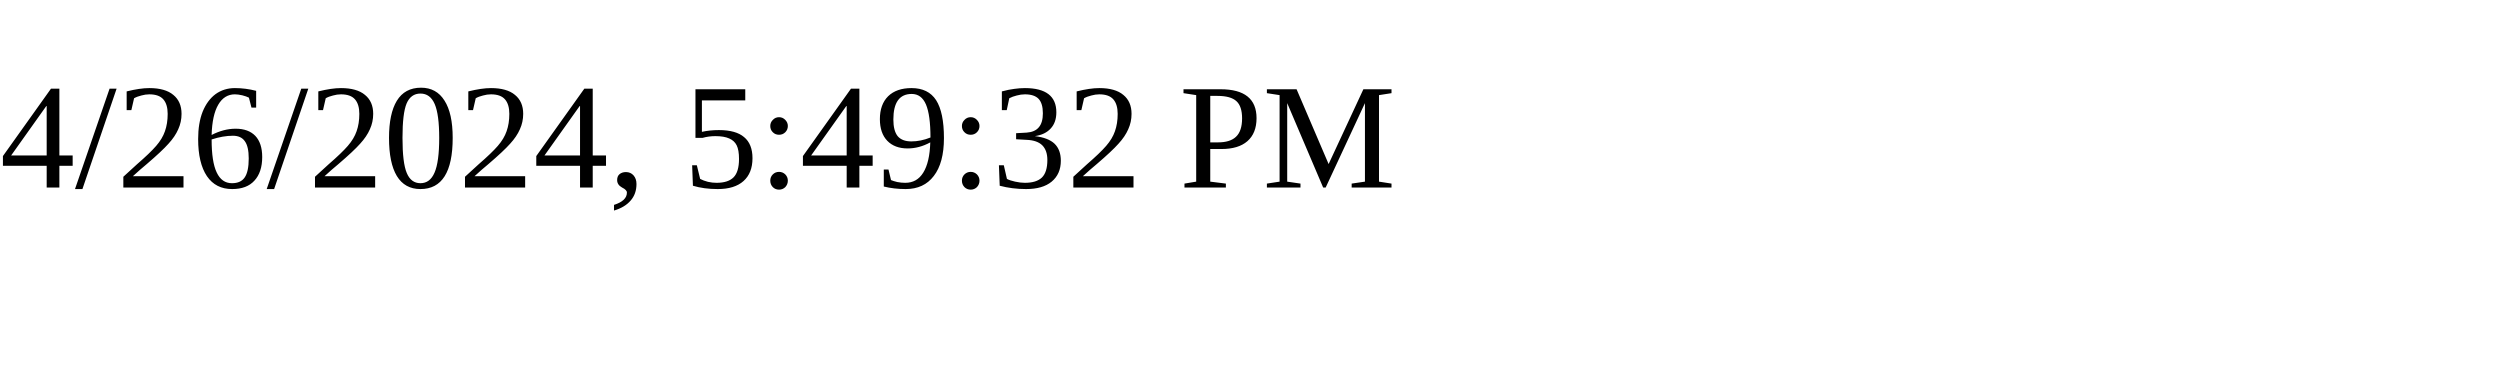
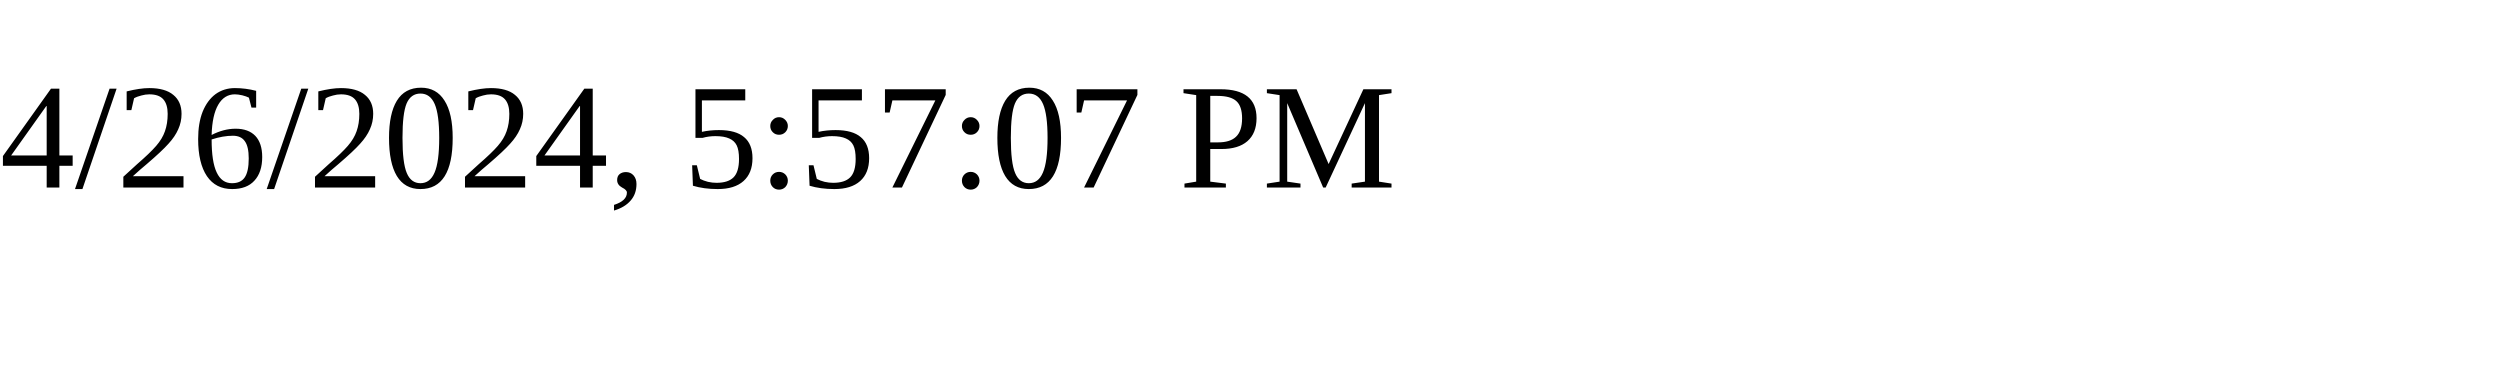
<svg xmlns="http://www.w3.org/2000/svg" height="30" width="200">
-   <text x="0" y="15">4/26/2024, 5:49:32 PM</text>
+   <text x="0" y="15">4/26/2024, 5:57:07 PM</text>
</svg>
